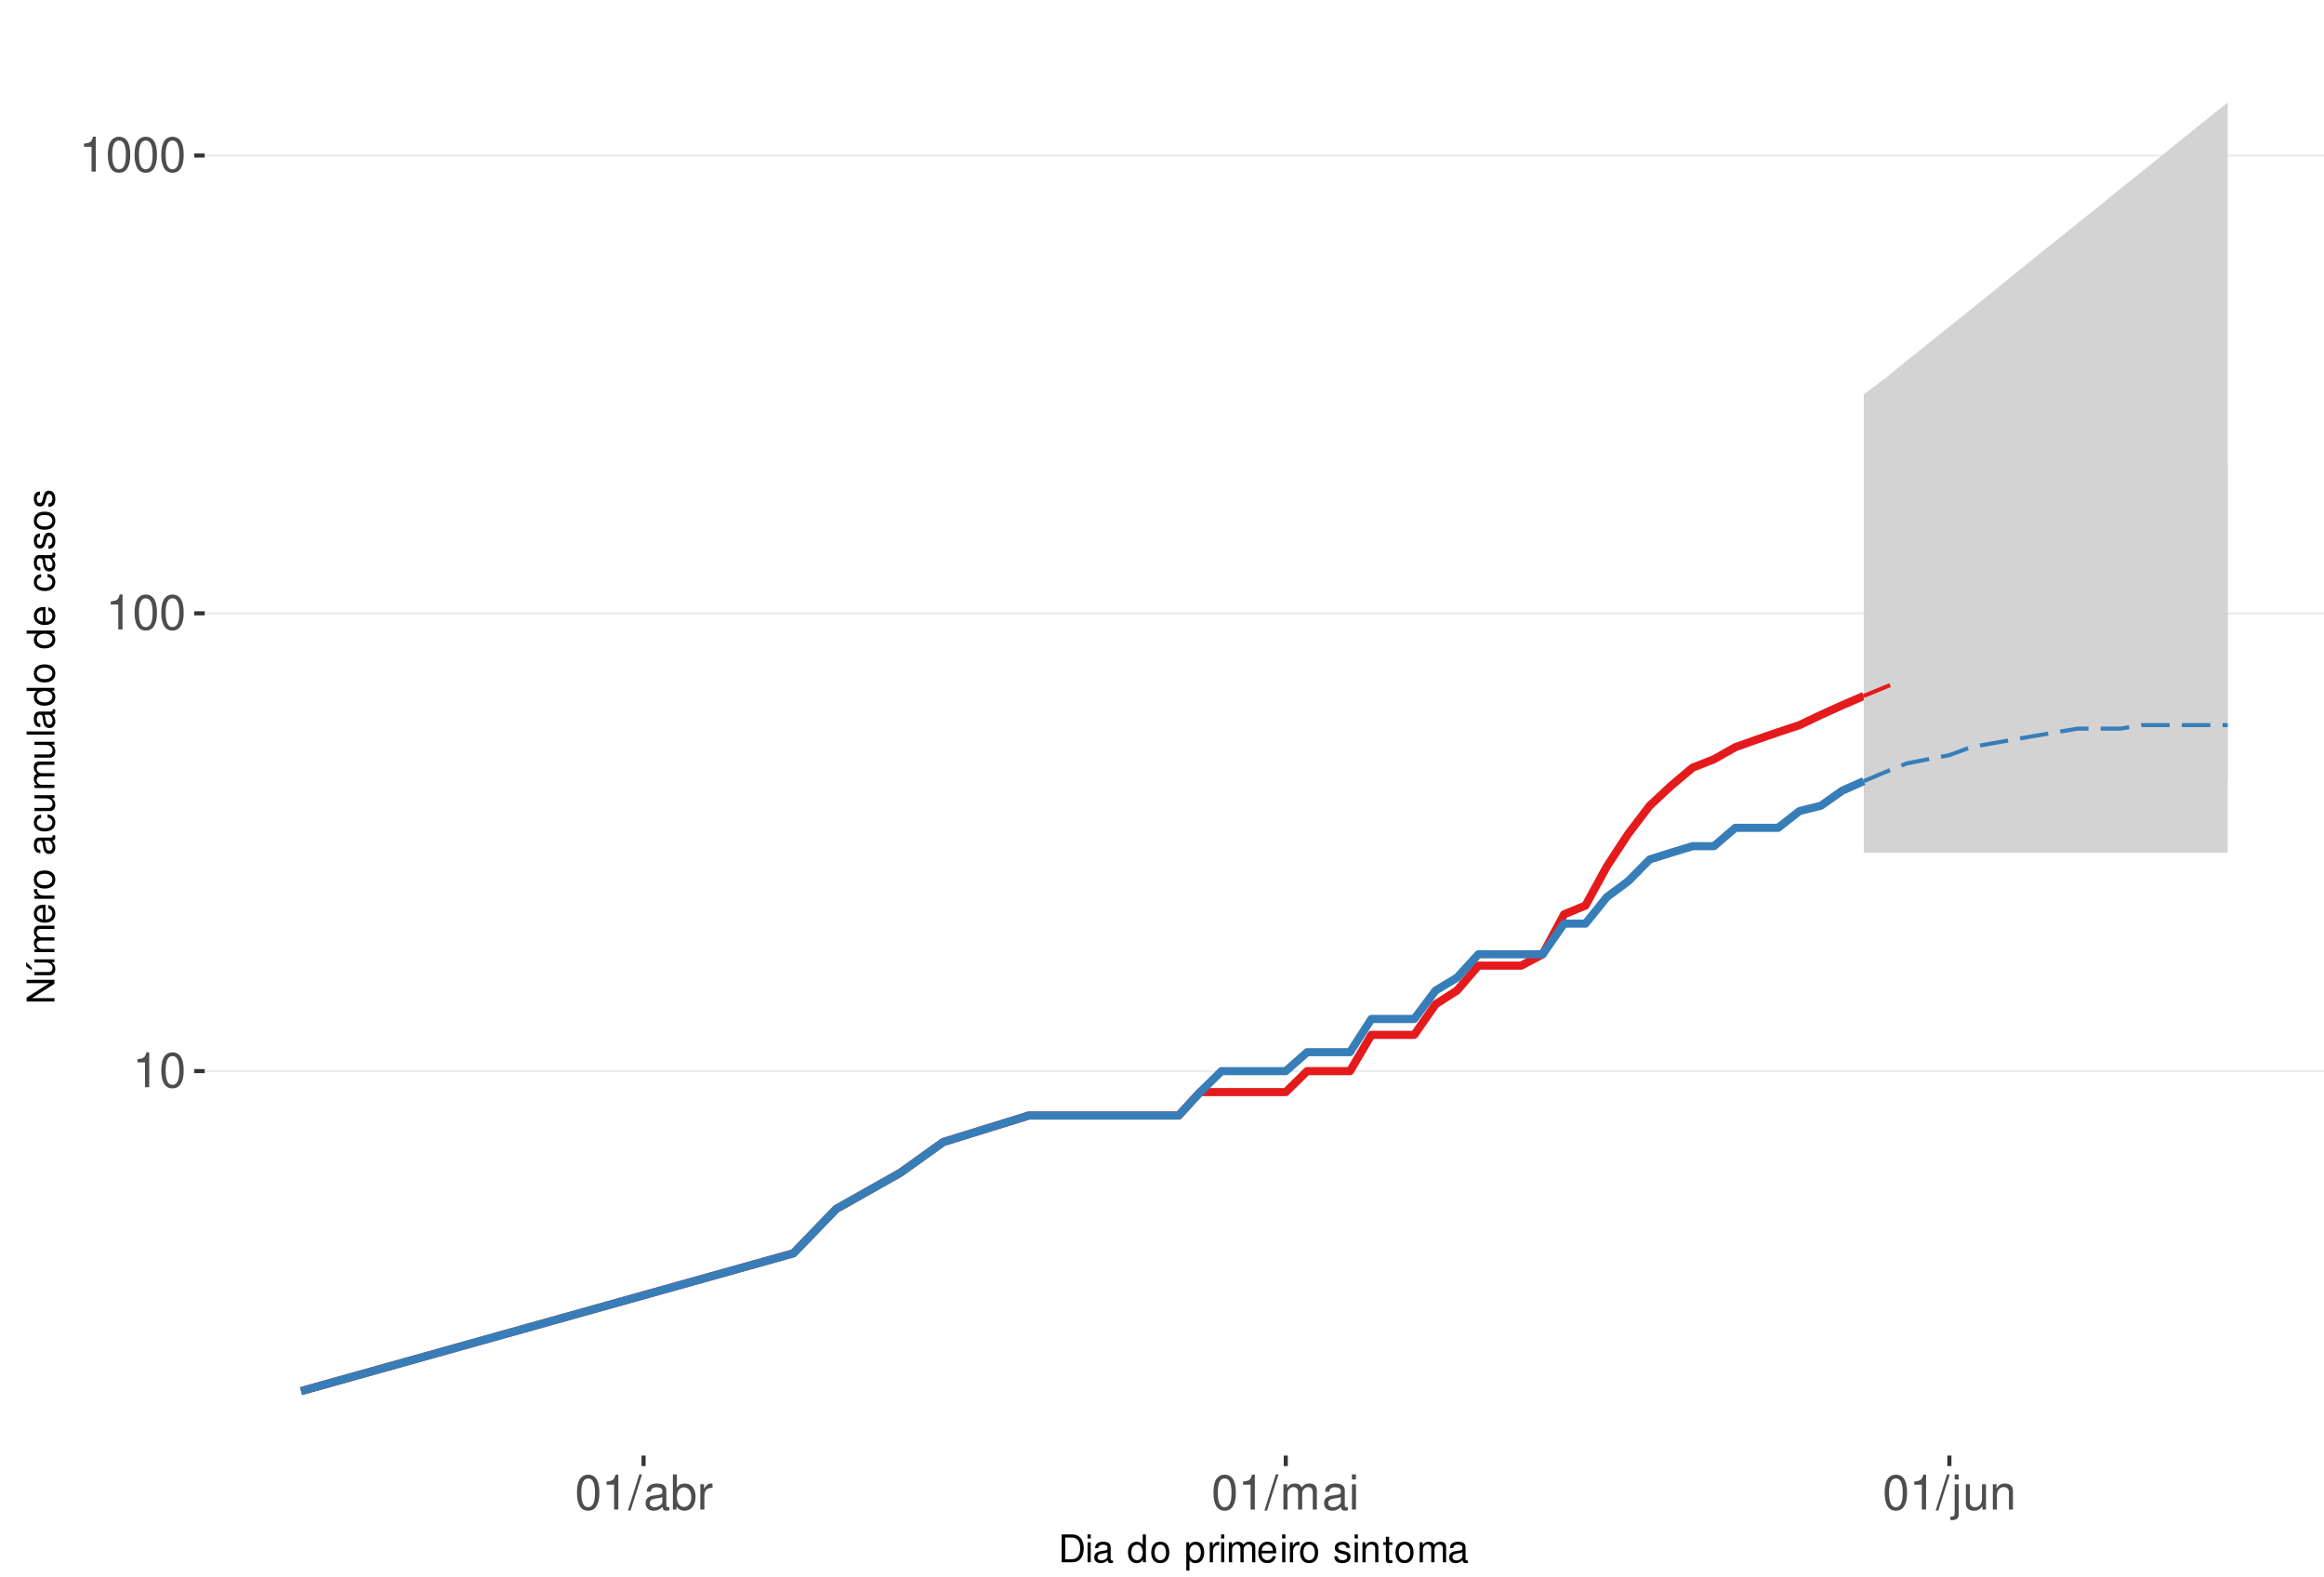
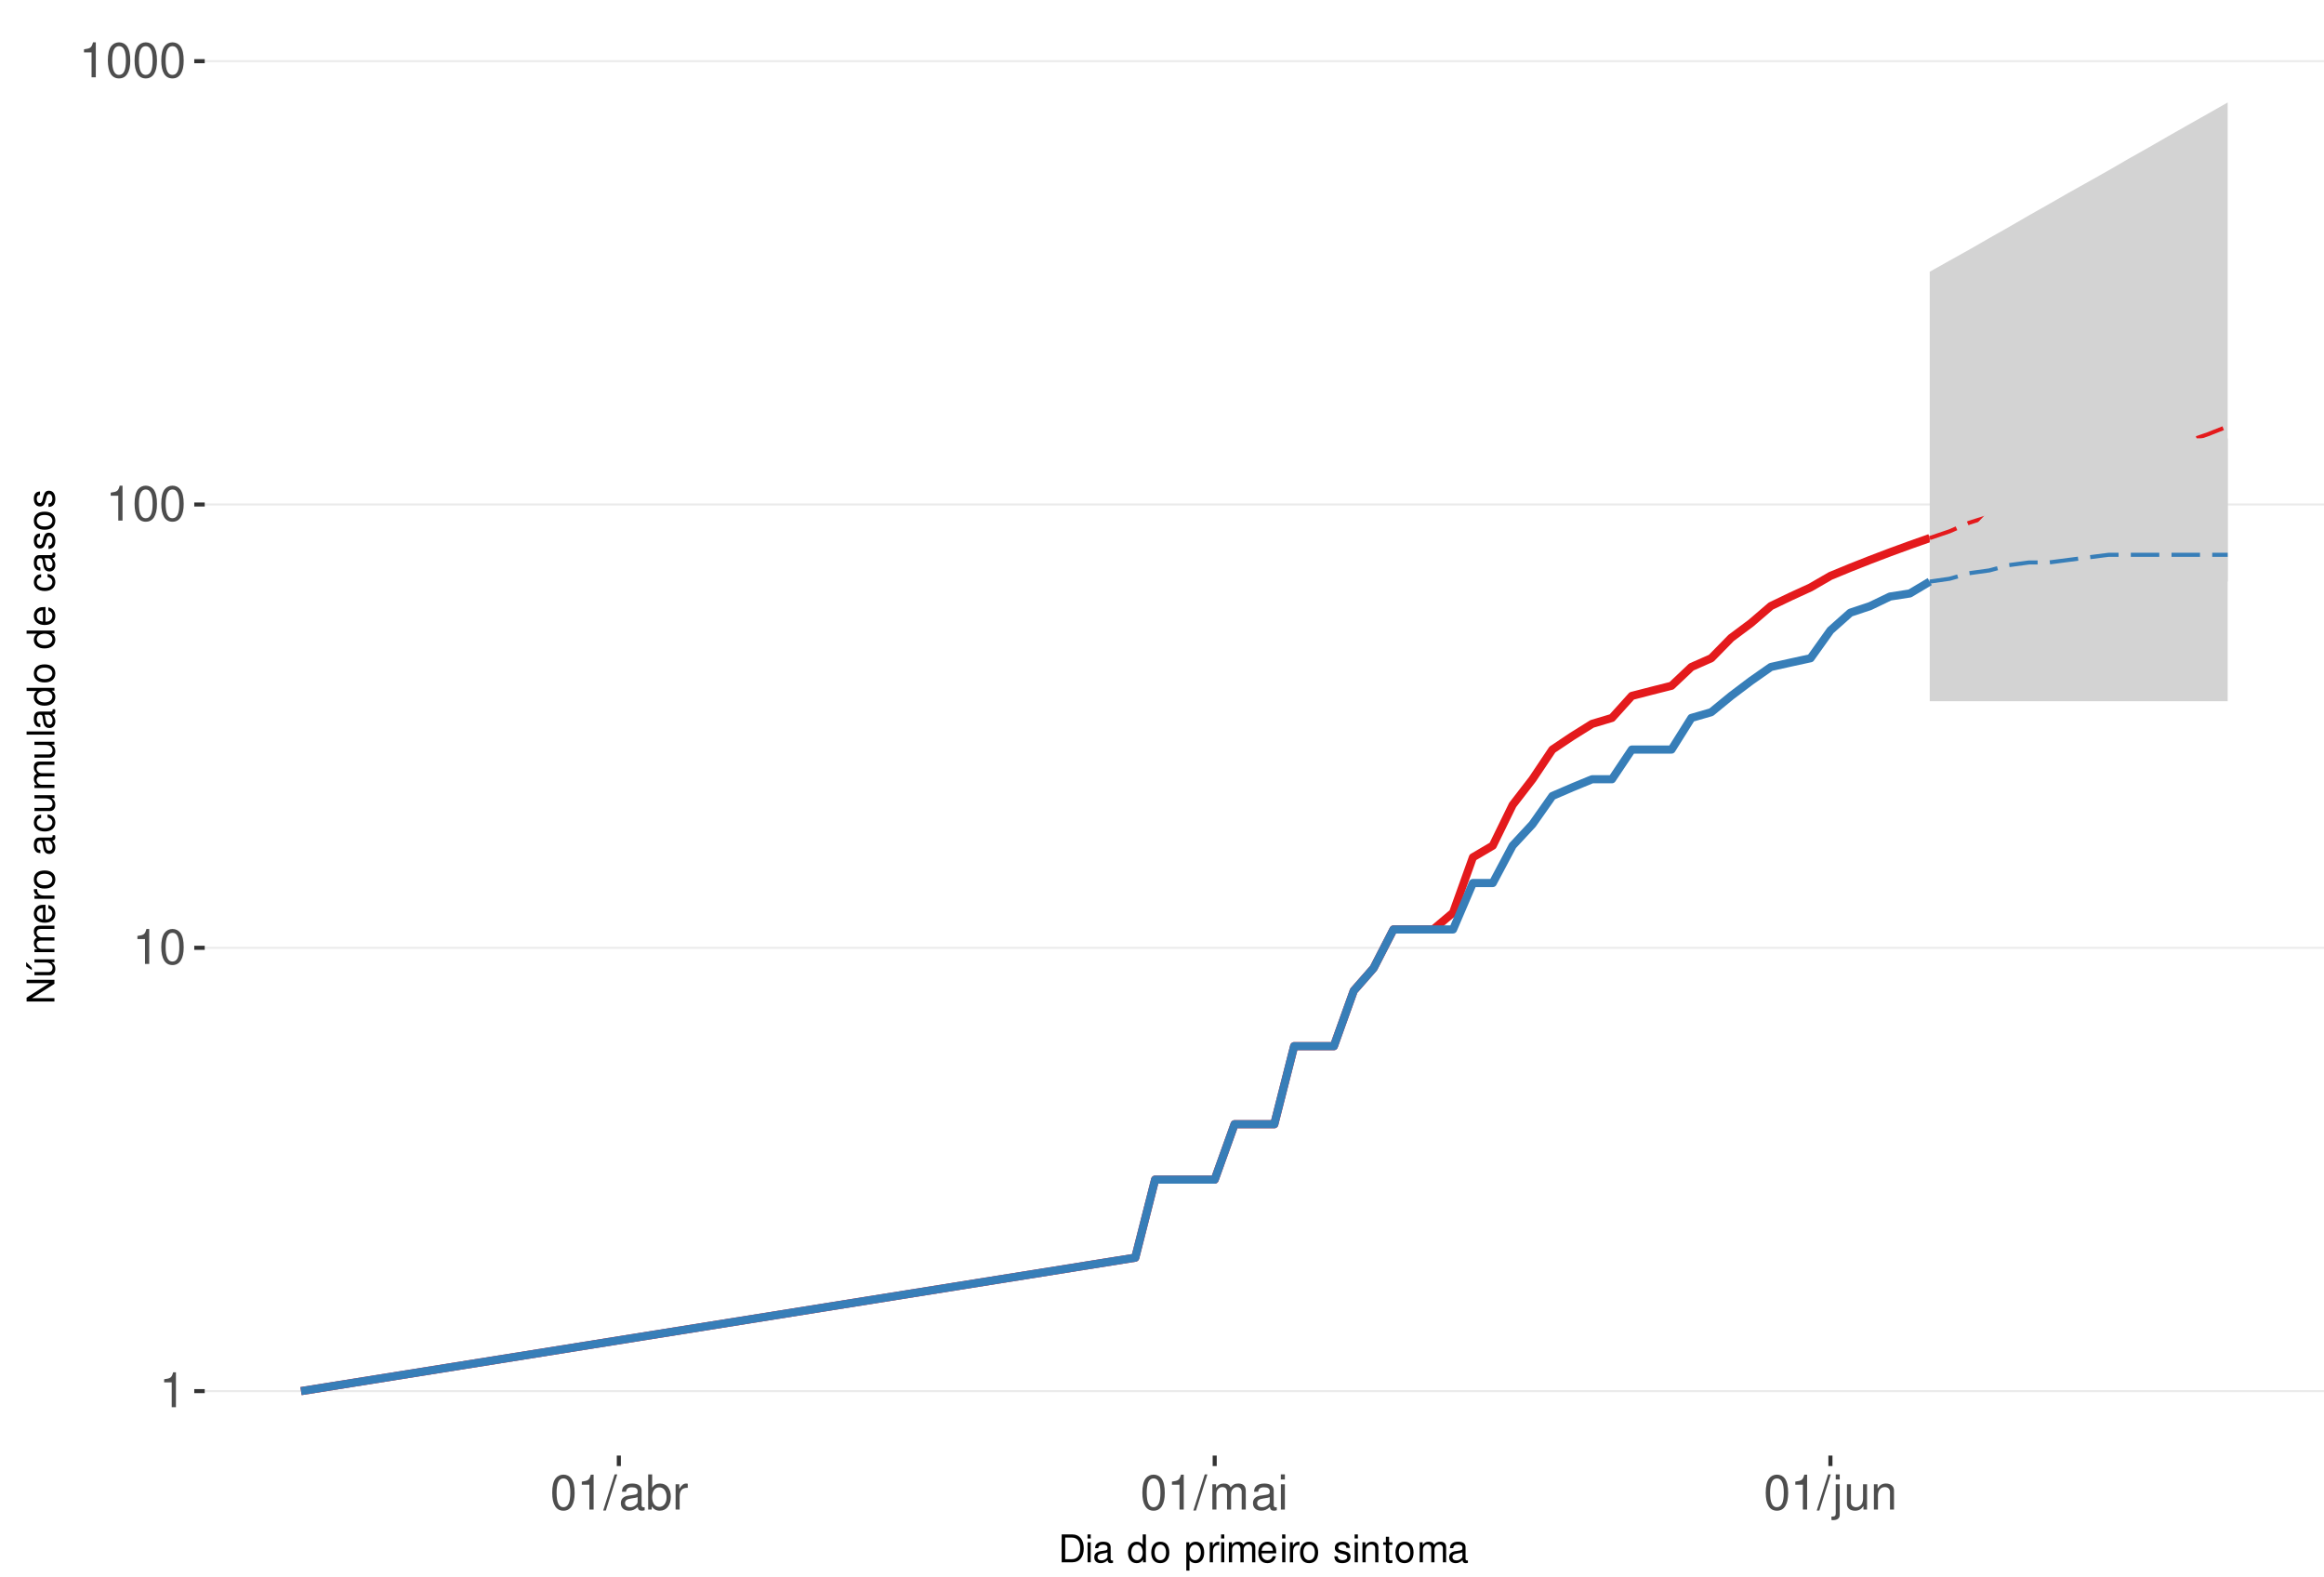
<svg xmlns="http://www.w3.org/2000/svg" xmlns:xlink="http://www.w3.org/1999/xlink" width="609pt" height="413pt" viewBox="0 0 609 413" version="1.1">
  <defs>
    <g>
      <symbol overflow="visible" id="glyph0-0">
        <path style="stroke:none;" d="" />
      </symbol>
      <symbol overflow="visible" id="glyph0-1">
        <path style="stroke:none;" d="M 3.281 -6.516 L 3.281 0 L 4.391 0 L 4.391 -9.156 L 3.656 -9.156 C 3.266 -7.75 3.016 -7.562 1.297 -7.328 L 1.297 -6.516 Z M 3.281 -6.516 " />
      </symbol>
      <symbol overflow="visible" id="glyph0-2">
        <path style="stroke:none;" d="M 3.484 -9.156 C 2.641 -9.156 1.891 -8.766 1.422 -8.156 C 0.828 -7.344 0.547 -6.125 0.547 -4.422 C 0.547 -1.344 1.562 0.297 3.484 0.297 C 5.375 0.297 6.422 -1.344 6.422 -4.359 C 6.422 -6.125 6.141 -7.312 5.547 -8.156 C 5.078 -8.781 4.328 -9.156 3.484 -9.156 Z M 3.484 -8.156 C 4.688 -8.156 5.281 -6.938 5.281 -4.453 C 5.281 -1.844 4.703 -0.625 3.453 -0.625 C 2.281 -0.625 1.688 -1.891 1.688 -4.422 C 1.688 -6.938 2.281 -8.156 3.484 -8.156 Z M 3.484 -8.156 " />
      </symbol>
      <symbol overflow="visible" id="glyph0-3">
        <path style="stroke:none;" d="M 2.891 -9.219 L -0.094 0.25 L 0.594 0.25 L 3.594 -9.219 Z M 2.891 -9.219 " />
      </symbol>
      <symbol overflow="visible" id="glyph0-4">
        <path style="stroke:none;" d="M 6.766 -0.625 C 6.656 -0.594 6.609 -0.594 6.547 -0.594 C 6.172 -0.594 5.969 -0.781 5.969 -1.109 L 5.969 -5.016 C 5.969 -6.188 5.109 -6.828 3.484 -6.828 C 2.5 -6.828 1.734 -6.547 1.281 -6.047 C 0.969 -5.703 0.844 -5.328 0.828 -4.672 L 1.891 -4.672 C 1.969 -5.484 2.453 -5.844 3.438 -5.844 C 4.406 -5.844 4.922 -5.5 4.922 -4.859 L 4.922 -4.578 C 4.906 -4.125 4.688 -3.969 3.828 -3.844 C 2.328 -3.656 2.094 -3.609 1.703 -3.438 C 0.922 -3.109 0.531 -2.531 0.531 -1.672 C 0.531 -0.469 1.359 0.297 2.703 0.297 C 3.547 0.297 4.219 0 4.969 -0.688 C 5.031 0 5.359 0.297 6.047 0.297 C 6.281 0.297 6.422 0.266 6.766 0.172 Z M 4.922 -2.094 C 4.922 -1.734 4.828 -1.516 4.5 -1.234 C 4.078 -0.828 3.562 -0.625 2.938 -0.625 C 2.109 -0.625 1.625 -1.031 1.625 -1.703 C 1.625 -2.391 2.094 -2.75 3.234 -2.906 C 4.359 -3.062 4.562 -3.109 4.922 -3.281 Z M 4.922 -2.094 " />
      </symbol>
      <symbol overflow="visible" id="glyph0-5">
        <path style="stroke:none;" d="M 0.688 -9.219 L 0.688 0 L 1.625 0 L 1.625 -0.844 C 2.141 -0.078 2.812 0.297 3.734 0.297 C 5.484 0.297 6.625 -1.141 6.625 -3.344 C 6.625 -5.5 5.547 -6.828 3.781 -6.828 C 2.875 -6.828 2.234 -6.484 1.734 -5.734 L 1.734 -9.219 Z M 3.578 -5.828 C 4.766 -5.828 5.516 -4.812 5.516 -3.234 C 5.516 -1.719 4.734 -0.703 3.578 -0.703 C 2.453 -0.703 1.734 -1.703 1.734 -3.266 C 1.734 -4.828 2.453 -5.828 3.578 -5.828 Z M 3.578 -5.828 " />
      </symbol>
      <symbol overflow="visible" id="glyph0-6">
        <path style="stroke:none;" d="M 0.875 -6.625 L 0.875 0 L 1.938 0 L 1.938 -3.438 C 1.953 -5.031 2.609 -5.75 4.062 -5.703 L 4.062 -6.781 C 3.891 -6.812 3.781 -6.828 3.656 -6.828 C 2.969 -6.828 2.453 -6.422 1.844 -5.422 L 1.844 -6.625 Z M 0.875 -6.625 " />
      </symbol>
      <symbol overflow="visible" id="glyph0-7">
        <path style="stroke:none;" d="M 0.891 -6.625 L 0.891 0 L 1.953 0 L 1.953 -4.156 C 1.953 -5.125 2.641 -5.891 3.5 -5.891 C 4.297 -5.891 4.734 -5.422 4.734 -4.562 L 4.734 0 L 5.797 0 L 5.797 -4.156 C 5.797 -5.125 6.5 -5.891 7.359 -5.891 C 8.125 -5.891 8.578 -5.406 8.578 -4.562 L 8.578 0 L 9.641 0 L 9.641 -4.969 C 9.641 -6.156 8.953 -6.828 7.719 -6.828 C 6.828 -6.828 6.297 -6.562 5.688 -5.812 C 5.297 -6.516 4.766 -6.828 3.891 -6.828 C 3.016 -6.828 2.422 -6.5 1.859 -5.688 L 1.859 -6.625 Z M 0.891 -6.625 " />
      </symbol>
      <symbol overflow="visible" id="glyph0-8">
        <path style="stroke:none;" d="M 1.891 -6.625 L 0.844 -6.625 L 0.844 0 L 1.891 0 Z M 1.891 -9.219 L 0.828 -9.219 L 0.828 -7.891 L 1.891 -7.891 Z M 1.891 -9.219 " />
      </symbol>
      <symbol overflow="visible" id="glyph0-9">
        <path style="stroke:none;" d="M 0.891 -6.625 L 0.891 0.969 C 0.891 1.625 0.688 1.828 0.031 1.828 C -0.047 1.828 -0.094 1.828 -0.234 1.828 L -0.234 2.719 C -0.094 2.75 -0.031 2.766 0.125 2.766 C 1.312 2.766 1.938 2.297 1.938 1.375 L 1.938 -6.625 Z M 1.938 -9.219 L 0.891 -9.219 L 0.891 -7.891 L 1.938 -7.891 Z M 1.938 -9.219 " />
      </symbol>
      <symbol overflow="visible" id="glyph0-10">
        <path style="stroke:none;" d="M 6.094 0 L 6.094 -6.625 L 5.047 -6.625 L 5.047 -2.875 C 5.047 -1.516 4.344 -0.625 3.234 -0.625 C 2.406 -0.625 1.875 -1.141 1.875 -1.938 L 1.875 -6.625 L 0.828 -6.625 L 0.828 -1.516 C 0.828 -0.422 1.641 0.297 2.938 0.297 C 3.906 0.297 4.531 -0.047 5.156 -0.922 L 5.156 0 Z M 6.094 0 " />
      </symbol>
      <symbol overflow="visible" id="glyph0-11">
        <path style="stroke:none;" d="M 0.891 -6.625 L 0.891 0 L 1.953 0 L 1.953 -3.656 C 1.953 -5.016 2.656 -5.891 3.75 -5.891 C 4.578 -5.891 5.109 -5.391 5.109 -4.594 L 5.109 0 L 6.156 0 L 6.156 -5.016 C 6.156 -6.109 5.344 -6.828 4.062 -6.828 C 3.078 -6.828 2.438 -6.438 1.859 -5.516 L 1.859 -6.625 Z M 0.891 -6.625 " />
      </symbol>
      <symbol overflow="visible" id="glyph1-0">
        <path style="stroke:none;" d="" />
      </symbol>
      <symbol overflow="visible" id="glyph1-1">
        <path style="stroke:none;" d="M 0.891 0 L 3.703 0 C 5.547 0 6.672 -1.375 6.672 -3.656 C 6.672 -5.906 5.547 -7.297 3.703 -7.297 L 0.891 -7.297 Z M 1.812 -0.812 L 1.812 -6.469 L 3.547 -6.469 C 4.984 -6.469 5.734 -5.5 5.734 -3.641 C 5.734 -1.797 4.984 -0.812 3.547 -0.812 Z M 1.812 -0.812 " />
      </symbol>
      <symbol overflow="visible" id="glyph1-2">
        <path style="stroke:none;" d="M 1.5 -5.234 L 0.672 -5.234 L 0.672 0 L 1.5 0 Z M 1.5 -7.297 L 0.656 -7.297 L 0.656 -6.234 L 1.5 -6.234 Z M 1.5 -7.297 " />
      </symbol>
      <symbol overflow="visible" id="glyph1-3">
        <path style="stroke:none;" d="M 5.344 -0.484 C 5.266 -0.469 5.219 -0.469 5.172 -0.469 C 4.875 -0.469 4.719 -0.625 4.719 -0.875 L 4.719 -3.953 C 4.719 -4.891 4.047 -5.391 2.75 -5.391 C 1.984 -5.391 1.375 -5.172 1.016 -4.781 C 0.766 -4.516 0.672 -4.203 0.656 -3.688 L 1.484 -3.688 C 1.562 -4.328 1.938 -4.625 2.719 -4.625 C 3.484 -4.625 3.891 -4.344 3.891 -3.844 L 3.891 -3.625 C 3.875 -3.266 3.703 -3.125 3.016 -3.047 C 1.844 -2.891 1.656 -2.844 1.344 -2.719 C 0.734 -2.453 0.422 -2 0.422 -1.312 C 0.422 -0.375 1.078 0.234 2.141 0.234 C 2.797 0.234 3.328 0 3.922 -0.547 C 3.984 0 4.234 0.234 4.781 0.234 C 4.953 0.234 5.062 0.203 5.344 0.141 Z M 3.891 -1.656 C 3.891 -1.375 3.812 -1.203 3.562 -0.969 C 3.219 -0.656 2.812 -0.5 2.312 -0.5 C 1.672 -0.5 1.297 -0.812 1.297 -1.344 C 1.297 -1.891 1.656 -2.172 2.547 -2.297 C 3.438 -2.422 3.609 -2.453 3.891 -2.594 Z M 3.891 -1.656 " />
      </symbol>
      <symbol overflow="visible" id="glyph1-4">
        <path style="stroke:none;" d="" />
      </symbol>
      <symbol overflow="visible" id="glyph1-5">
        <path style="stroke:none;" d="M 4.953 -7.297 L 4.125 -7.297 L 4.125 -4.578 C 3.766 -5.109 3.203 -5.391 2.516 -5.391 C 1.156 -5.391 0.266 -4.297 0.266 -2.625 C 0.266 -0.859 1.125 0.234 2.547 0.234 C 3.266 0.234 3.766 -0.047 4.203 -0.688 L 4.203 0 L 4.953 0 Z M 2.656 -4.609 C 3.547 -4.609 4.125 -3.812 4.125 -2.562 C 4.125 -1.344 3.547 -0.547 2.656 -0.547 C 1.734 -0.547 1.125 -1.359 1.125 -2.578 C 1.125 -3.797 1.734 -4.609 2.656 -4.609 Z M 2.656 -4.609 " />
      </symbol>
      <symbol overflow="visible" id="glyph1-6">
        <path style="stroke:none;" d="M 2.719 -5.391 C 1.234 -5.391 0.359 -4.344 0.359 -2.578 C 0.359 -0.812 1.234 0.234 2.734 0.234 C 4.203 0.234 5.094 -0.812 5.094 -2.547 C 5.094 -4.359 4.234 -5.391 2.719 -5.391 Z M 2.734 -4.625 C 3.672 -4.625 4.234 -3.844 4.234 -2.547 C 4.234 -1.312 3.656 -0.547 2.734 -0.547 C 1.797 -0.547 1.234 -1.312 1.234 -2.578 C 1.234 -3.844 1.797 -4.625 2.734 -4.625 Z M 2.734 -4.625 " />
      </symbol>
      <symbol overflow="visible" id="glyph1-7">
        <path style="stroke:none;" d="M 0.547 2.188 L 1.375 2.188 L 1.375 -0.547 C 1.812 -0.016 2.312 0.234 2.984 0.234 C 4.344 0.234 5.234 -0.859 5.234 -2.531 C 5.234 -4.297 4.375 -5.391 2.984 -5.391 C 2.266 -5.391 1.703 -5.062 1.312 -4.453 L 1.312 -5.234 L 0.547 -5.234 Z M 2.844 -4.609 C 3.766 -4.609 4.359 -3.797 4.359 -2.547 C 4.359 -1.359 3.75 -0.547 2.844 -0.547 C 1.953 -0.547 1.375 -1.344 1.375 -2.578 C 1.375 -3.812 1.953 -4.609 2.844 -4.609 Z M 2.844 -4.609 " />
      </symbol>
      <symbol overflow="visible" id="glyph1-8">
        <path style="stroke:none;" d="M 0.688 -5.234 L 0.688 0 L 1.531 0 L 1.531 -2.719 C 1.547 -3.984 2.062 -4.547 3.203 -4.516 L 3.203 -5.359 C 3.062 -5.375 2.984 -5.391 2.891 -5.391 C 2.344 -5.391 1.938 -5.062 1.453 -4.297 L 1.453 -5.234 Z M 0.688 -5.234 " />
      </symbol>
      <symbol overflow="visible" id="glyph1-9">
        <path style="stroke:none;" d="M 0.703 -5.234 L 0.703 0 L 1.547 0 L 1.547 -3.297 C 1.547 -4.047 2.094 -4.656 2.766 -4.656 C 3.391 -4.656 3.734 -4.281 3.734 -3.609 L 3.734 0 L 4.578 0 L 4.578 -3.297 C 4.578 -4.047 5.125 -4.656 5.812 -4.656 C 6.422 -4.656 6.781 -4.266 6.781 -3.609 L 6.781 0 L 7.625 0 L 7.625 -3.938 C 7.625 -4.875 7.078 -5.391 6.094 -5.391 C 5.406 -5.391 4.984 -5.188 4.484 -4.594 C 4.188 -5.156 3.766 -5.391 3.078 -5.391 C 2.375 -5.391 1.906 -5.125 1.469 -4.5 L 1.469 -5.234 Z M 0.703 -5.234 " />
      </symbol>
      <symbol overflow="visible" id="glyph1-10">
        <path style="stroke:none;" d="M 5.125 -2.344 C 5.125 -3.141 5.062 -3.625 4.922 -4.016 C 4.578 -4.875 3.781 -5.391 2.797 -5.391 C 1.344 -5.391 0.406 -4.281 0.406 -2.547 C 0.406 -0.812 1.297 0.234 2.781 0.234 C 3.984 0.234 4.812 -0.453 5.016 -1.594 L 4.188 -1.594 C 3.953 -0.906 3.484 -0.547 2.812 -0.547 C 2.281 -0.547 1.828 -0.781 1.547 -1.219 C 1.344 -1.516 1.281 -1.812 1.266 -2.344 Z M 1.297 -3.016 C 1.359 -3.984 1.953 -4.625 2.797 -4.625 C 3.641 -4.625 4.234 -3.953 4.234 -3.016 Z M 1.297 -3.016 " />
      </symbol>
      <symbol overflow="visible" id="glyph1-11">
        <path style="stroke:none;" d="M 4.375 -3.781 C 4.375 -4.812 3.688 -5.391 2.484 -5.391 C 1.266 -5.391 0.469 -4.766 0.469 -3.797 C 0.469 -2.969 0.891 -2.578 2.125 -2.281 L 2.906 -2.094 C 3.484 -1.953 3.719 -1.734 3.719 -1.375 C 3.719 -0.875 3.234 -0.547 2.5 -0.547 C 2.047 -0.547 1.672 -0.672 1.453 -0.891 C 1.328 -1.047 1.266 -1.188 1.219 -1.562 L 0.344 -1.562 C 0.375 -0.344 1.062 0.234 2.438 0.234 C 3.75 0.234 4.594 -0.422 4.594 -1.438 C 4.594 -2.203 4.156 -2.641 3.109 -2.891 L 2.312 -3.078 C 1.625 -3.234 1.344 -3.453 1.344 -3.828 C 1.344 -4.312 1.766 -4.625 2.453 -4.625 C 3.125 -4.625 3.484 -4.328 3.5 -3.781 Z M 4.375 -3.781 " />
      </symbol>
      <symbol overflow="visible" id="glyph1-12">
        <path style="stroke:none;" d="M 0.703 -5.234 L 0.703 0 L 1.547 0 L 1.547 -2.891 C 1.547 -3.953 2.094 -4.656 2.953 -4.656 C 3.625 -4.656 4.047 -4.266 4.047 -3.625 L 4.047 0 L 4.875 0 L 4.875 -3.953 C 4.875 -4.828 4.219 -5.391 3.203 -5.391 C 2.438 -5.391 1.938 -5.094 1.469 -4.359 L 1.469 -5.234 Z M 0.703 -5.234 " />
      </symbol>
      <symbol overflow="visible" id="glyph1-13">
        <path style="stroke:none;" d="M 2.547 -5.234 L 1.688 -5.234 L 1.688 -6.688 L 0.844 -6.688 L 0.844 -5.234 L 0.141 -5.234 L 0.141 -4.562 L 0.844 -4.562 L 0.844 -0.594 C 0.844 -0.062 1.203 0.234 1.859 0.234 C 2.078 0.234 2.266 0.203 2.547 0.156 L 2.547 -0.547 C 2.422 -0.516 2.312 -0.5 2.141 -0.5 C 1.781 -0.5 1.688 -0.594 1.688 -0.969 L 1.688 -4.562 L 2.547 -4.562 Z M 2.547 -5.234 " />
      </symbol>
      <symbol overflow="visible" id="glyph2-0">
        <path style="stroke:none;" d="" />
      </symbol>
      <symbol overflow="visible" id="glyph2-1">
        <path style="stroke:none;" d="M -7.297 -6.453 L -7.297 -5.578 L -1.328 -5.578 L -7.297 -1.766 L -7.297 -0.766 L 0 -0.766 L 0 -1.641 L -5.906 -1.641 L 0 -5.406 L 0 -6.453 Z M -7.297 -6.453 " />
      </symbol>
      <symbol overflow="visible" id="glyph2-2">
        <path style="stroke:none;" d="M 0 -4.812 L -5.234 -4.812 L -5.234 -3.984 L -2.266 -3.984 C -1.203 -3.984 -0.5 -3.438 -0.5 -2.562 C -0.5 -1.906 -0.906 -1.484 -1.531 -1.484 L -5.234 -1.484 L -5.234 -0.656 L -1.203 -0.656 C -0.328 -0.656 0.234 -1.297 0.234 -2.312 C 0.234 -3.094 -0.047 -3.578 -0.734 -4.062 L 0 -4.062 Z M -7.406 -2.953 L -5.922 -2 L -5.922 -2.594 L -7.406 -4.094 Z M -7.406 -2.953 " />
      </symbol>
      <symbol overflow="visible" id="glyph2-3">
        <path style="stroke:none;" d="M -5.234 -0.703 L 0 -0.703 L 0 -1.547 L -3.297 -1.547 C -4.047 -1.547 -4.656 -2.094 -4.656 -2.766 C -4.656 -3.391 -4.281 -3.734 -3.609 -3.734 L 0 -3.734 L 0 -4.578 L -3.297 -4.578 C -4.047 -4.578 -4.656 -5.125 -4.656 -5.812 C -4.656 -6.422 -4.266 -6.781 -3.609 -6.781 L 0 -6.781 L 0 -7.625 L -3.938 -7.625 C -4.875 -7.625 -5.391 -7.078 -5.391 -6.094 C -5.391 -5.406 -5.188 -4.984 -4.594 -4.484 C -5.156 -4.188 -5.391 -3.766 -5.391 -3.078 C -5.391 -2.375 -5.125 -1.906 -4.5 -1.469 L -5.234 -1.469 Z M -5.234 -0.703 " />
      </symbol>
      <symbol overflow="visible" id="glyph2-4">
        <path style="stroke:none;" d="M -2.344 -5.125 C -3.141 -5.125 -3.625 -5.062 -4.016 -4.922 C -4.875 -4.578 -5.391 -3.781 -5.391 -2.797 C -5.391 -1.344 -4.281 -0.406 -2.547 -0.406 C -0.812 -0.406 0.234 -1.297 0.234 -2.781 C 0.234 -3.984 -0.453 -4.812 -1.594 -5.016 L -1.594 -4.188 C -0.906 -3.953 -0.547 -3.484 -0.547 -2.812 C -0.547 -2.281 -0.781 -1.828 -1.219 -1.547 C -1.516 -1.344 -1.812 -1.281 -2.344 -1.266 Z M -3.016 -1.297 C -3.984 -1.359 -4.625 -1.953 -4.625 -2.797 C -4.625 -3.641 -3.953 -4.234 -3.016 -4.234 Z M -3.016 -1.297 " />
      </symbol>
      <symbol overflow="visible" id="glyph2-5">
        <path style="stroke:none;" d="M -5.234 -0.688 L 0 -0.688 L 0 -1.531 L -2.719 -1.531 C -3.984 -1.547 -4.547 -2.062 -4.516 -3.203 L -5.359 -3.203 C -5.375 -3.062 -5.391 -2.984 -5.391 -2.891 C -5.391 -2.344 -5.062 -1.938 -4.297 -1.453 L -5.234 -1.453 Z M -5.234 -0.688 " />
      </symbol>
      <symbol overflow="visible" id="glyph2-6">
        <path style="stroke:none;" d="M -5.391 -2.719 C -5.391 -1.234 -4.344 -0.359 -2.578 -0.359 C -0.812 -0.359 0.234 -1.234 0.234 -2.734 C 0.234 -4.203 -0.812 -5.094 -2.547 -5.094 C -4.359 -5.094 -5.391 -4.234 -5.391 -2.719 Z M -4.625 -2.734 C -4.625 -3.672 -3.844 -4.234 -2.547 -4.234 C -1.312 -4.234 -0.547 -3.656 -0.547 -2.734 C -0.547 -1.797 -1.312 -1.234 -2.578 -1.234 C -3.844 -1.234 -4.625 -1.797 -4.625 -2.734 Z M -4.625 -2.734 " />
      </symbol>
      <symbol overflow="visible" id="glyph2-7">
        <path style="stroke:none;" d="" />
      </symbol>
      <symbol overflow="visible" id="glyph2-8">
        <path style="stroke:none;" d="M -0.484 -5.344 C -0.469 -5.266 -0.469 -5.219 -0.469 -5.172 C -0.469 -4.875 -0.625 -4.719 -0.875 -4.719 L -3.953 -4.719 C -4.891 -4.719 -5.391 -4.047 -5.391 -2.75 C -5.391 -1.984 -5.172 -1.375 -4.781 -1.016 C -4.516 -0.766 -4.203 -0.672 -3.688 -0.656 L -3.688 -1.484 C -4.328 -1.562 -4.625 -1.938 -4.625 -2.719 C -4.625 -3.484 -4.344 -3.891 -3.844 -3.891 L -3.625 -3.891 C -3.266 -3.875 -3.125 -3.703 -3.047 -3.016 C -2.891 -1.844 -2.844 -1.656 -2.719 -1.344 C -2.453 -0.734 -2 -0.422 -1.312 -0.422 C -0.375 -0.422 0.234 -1.078 0.234 -2.141 C 0.234 -2.797 0 -3.328 -0.547 -3.922 C 0 -3.984 0.234 -4.234 0.234 -4.781 C 0.234 -4.953 0.203 -5.062 0.141 -5.344 Z M -1.656 -3.891 C -1.375 -3.891 -1.203 -3.812 -0.969 -3.562 C -0.656 -3.219 -0.5 -2.812 -0.5 -2.312 C -0.5 -1.672 -0.812 -1.297 -1.344 -1.297 C -1.891 -1.297 -2.172 -1.656 -2.297 -2.547 C -2.422 -3.438 -2.453 -3.609 -2.594 -3.891 Z M -1.656 -3.891 " />
      </symbol>
      <symbol overflow="visible" id="glyph2-9">
        <path style="stroke:none;" d="M -3.484 -4.703 C -3.984 -4.672 -4.312 -4.562 -4.609 -4.359 C -5.094 -4 -5.391 -3.375 -5.391 -2.641 C -5.391 -1.219 -4.266 -0.312 -2.531 -0.312 C -0.844 -0.312 0.234 -1.203 0.234 -2.625 C 0.234 -3.875 -0.516 -4.672 -1.797 -4.766 L -1.797 -3.938 C -0.953 -3.797 -0.547 -3.359 -0.547 -2.656 C -0.547 -1.734 -1.297 -1.188 -2.531 -1.188 C -3.844 -1.188 -4.625 -1.719 -4.625 -2.625 C -4.625 -3.328 -4.203 -3.766 -3.484 -3.875 Z M -3.484 -4.703 " />
      </symbol>
      <symbol overflow="visible" id="glyph2-10">
        <path style="stroke:none;" d="M 0 -4.812 L -5.234 -4.812 L -5.234 -3.984 L -2.266 -3.984 C -1.203 -3.984 -0.5 -3.438 -0.5 -2.562 C -0.5 -1.906 -0.906 -1.484 -1.531 -1.484 L -5.234 -1.484 L -5.234 -0.656 L -1.203 -0.656 C -0.328 -0.656 0.234 -1.297 0.234 -2.312 C 0.234 -3.094 -0.047 -3.578 -0.734 -4.062 L 0 -4.062 Z M 0 -4.812 " />
      </symbol>
      <symbol overflow="visible" id="glyph2-11">
        <path style="stroke:none;" d="M -7.297 -1.516 L -7.297 -0.688 L 0 -0.688 L 0 -1.516 Z M -7.297 -1.516 " />
      </symbol>
      <symbol overflow="visible" id="glyph2-12">
        <path style="stroke:none;" d="M -7.297 -4.953 L -7.297 -4.125 L -4.578 -4.125 C -5.109 -3.766 -5.391 -3.203 -5.391 -2.516 C -5.391 -1.156 -4.297 -0.266 -2.625 -0.266 C -0.859 -0.266 0.234 -1.125 0.234 -2.547 C 0.234 -3.266 -0.047 -3.766 -0.688 -4.203 L 0 -4.203 L 0 -4.953 Z M -4.609 -2.656 C -4.609 -3.547 -3.812 -4.125 -2.562 -4.125 C -1.344 -4.125 -0.547 -3.547 -0.547 -2.656 C -0.547 -1.734 -1.359 -1.125 -2.578 -1.125 C -3.797 -1.125 -4.609 -1.734 -4.609 -2.656 Z M -4.609 -2.656 " />
      </symbol>
      <symbol overflow="visible" id="glyph2-13">
        <path style="stroke:none;" d="M -3.781 -4.375 C -4.812 -4.375 -5.391 -3.688 -5.391 -2.484 C -5.391 -1.266 -4.766 -0.469 -3.797 -0.469 C -2.969 -0.469 -2.578 -0.891 -2.281 -2.125 L -2.094 -2.906 C -1.953 -3.484 -1.734 -3.719 -1.375 -3.719 C -0.875 -3.719 -0.547 -3.234 -0.547 -2.5 C -0.547 -2.047 -0.672 -1.672 -0.891 -1.453 C -1.047 -1.328 -1.188 -1.266 -1.562 -1.219 L -1.562 -0.344 C -0.344 -0.375 0.234 -1.062 0.234 -2.438 C 0.234 -3.75 -0.422 -4.594 -1.438 -4.594 C -2.203 -4.594 -2.641 -4.156 -2.891 -3.109 L -3.078 -2.312 C -3.234 -1.625 -3.453 -1.344 -3.828 -1.344 C -4.312 -1.344 -4.625 -1.766 -4.625 -2.453 C -4.625 -3.125 -4.328 -3.484 -3.781 -3.5 Z M -3.781 -4.375 " />
      </symbol>
    </g>
    <clipPath id="clip1">
      <path d="M 53.645 9.961 L 609 9.961 L 609 381.328 L 53.645 381.328 Z M 53.645 9.961 " />
    </clipPath>
    <clipPath id="clip2">
-       <path d="M 53.645 280 L 609 280 L 609 281 L 53.645 281 Z M 53.645 280 " />
+       <path d="M 53.645 364 L 609 364 L 609 365 L 53.645 365 Z M 53.645 364 " />
    </clipPath>
    <clipPath id="clip3">
-       <path d="M 53.645 160 L 609 160 L 609 161 L 53.645 161 Z M 53.645 160 " />
+       <path d="M 53.645 248 L 609 248 L 609 249 L 53.645 249 Z M 53.645 248 " />
    </clipPath>
    <clipPath id="clip4">
-       <path d="M 53.645 40 L 609 40 L 609 42 L 53.645 42 Z M 53.645 40 " />
+       <path d="M 53.645 131 L 609 131 L 609 133 L 53.645 133 Z M 53.645 131 " />
+     </clipPath>
+     <clipPath id="clip5">
+       <path d="M 53.645 15 L 609 15 L 609 17 L 53.645 17 Z M 53.645 15 " />
    </clipPath>
  </defs>
  <g id="surface37">
    <rect x="0" y="0" width="609" height="413" style="fill:rgb(100%,100%,100%);fill-opacity:1;stroke:none;" />
    <rect x="0" y="0" width="609" height="413" style="fill:rgb(100%,100%,100%);fill-opacity:1;stroke:none;" />
    <path style="fill:none;stroke-width:1.067;stroke-linecap:round;stroke-linejoin:round;stroke:rgb(100%,100%,100%);stroke-opacity:1;stroke-miterlimit:10;" d="M 0 413 L 609 413 L 609 0 L 0 0 Z M 0 413 " />
    <g clip-path="url(#clip1)" clip-rule="nonzero">
      <path style=" stroke:none;fill-rule:nonzero;fill:rgb(100%,100%,100%);fill-opacity:1;" d="M 53.645 381.328 L 609 381.328 L 609 9.961 L 53.645 9.961 Z M 53.645 381.328 " />
    </g>
    <g clip-path="url(#clip2)" clip-rule="nonzero">
-       <path style="fill:none;stroke-width:0.533;stroke-linecap:butt;stroke-linejoin:round;stroke:rgb(92.157%,92.157%,92.157%);stroke-opacity:1;stroke-miterlimit:10;" d="M 53.645 280.617 L 609 280.617 " />
+       <path style="fill:none;stroke-width:0.533;stroke-linecap:butt;stroke-linejoin:round;stroke:rgb(92.157%,92.157%,92.157%);stroke-opacity:1;stroke-miterlimit:10;" d="M 53.645 364.449 L 609 364.449 " />
    </g>
    <g clip-path="url(#clip3)" clip-rule="nonzero">
-       <path style="fill:none;stroke-width:0.533;stroke-linecap:butt;stroke-linejoin:round;stroke:rgb(92.157%,92.157%,92.157%);stroke-opacity:1;stroke-miterlimit:10;" d="M 53.645 160.684 L 609 160.684 " />
+       <path style="fill:none;stroke-width:0.533;stroke-linecap:butt;stroke-linejoin:round;stroke:rgb(92.157%,92.157%,92.157%);stroke-opacity:1;stroke-miterlimit:10;" d="M 53.645 248.309 L 609 248.309 " />
    </g>
    <g clip-path="url(#clip4)" clip-rule="nonzero">
-       <path style="fill:none;stroke-width:0.533;stroke-linecap:butt;stroke-linejoin:round;stroke:rgb(92.157%,92.157%,92.157%);stroke-opacity:1;stroke-miterlimit:10;" d="M 53.645 40.75 L 609 40.75 " />
-     </g>
-     <path style="fill:none;stroke-width:2.134;stroke-linecap:butt;stroke-linejoin:round;stroke:rgb(89.412%,10.196%,10.98%);stroke-opacity:1;stroke-miterlimit:10;" d="M 78.887 364.449 L 207.91 328.344 L 219.129 316.723 L 235.957 307.227 L 247.18 299.195 L 269.617 292.242 L 308.883 292.242 L 314.492 286.105 L 336.934 286.105 L 342.543 280.617 L 353.762 280.617 L 359.371 271.121 L 370.59 271.121 L 376.199 263.094 L 381.809 259.5 L 387.418 252.98 L 398.637 252.98 L 404.246 250 L 409.859 239.551 L 415.469 237.234 L 421.078 226.988 L 426.688 218.43 L 432.297 211.082 L 437.906 205.867 L 443.516 201.129 L 449.125 198.914 L 454.734 195.754 L 460.344 193.754 L 465.953 191.824 L 471.562 189.961 L 477.172 187.289 L 482.781 184.75 L 488.395 182.324 " />
-     <path style=" stroke:none;fill-rule:nonzero;fill:rgb(82.745%,82.745%,82.745%);fill-opacity:1;" d="M 488.395 103.285 L 494.004 99.129 L 499.613 94.547 L 505.223 90.062 L 510.832 85.562 L 516.441 81.082 L 522.051 76.539 L 527.66 71.984 L 533.27 67.441 L 538.879 62.945 L 544.488 58.441 L 550.098 53.957 L 555.707 49.398 L 561.316 44.922 L 566.926 40.387 L 572.539 35.879 L 578.148 31.34 L 583.758 26.844 L 583.758 223.395 L 488.395 223.395 Z M 488.395 103.285 " />
-     <path style="fill:none;stroke-width:1.067;stroke-linecap:butt;stroke-linejoin:round;stroke:rgb(89.412%,10.196%,10.98%);stroke-opacity:1;stroke-dasharray:7.469,3.201;stroke-miterlimit:10;" d="M 488.395 182.324 L 494.004 180.012 L 499.613 177.793 L 505.223 174.977 L 510.832 172.961 L 516.441 170.387 L 522.051 167.938 L 527.66 165.594 L 533.27 162.809 L 538.879 160.684 L 544.488 158.141 L 550.098 155.719 L 555.707 153.402 L 561.316 150.754 L 566.926 148.234 L 572.539 145.828 L 578.148 143.531 L 583.758 141.328 " />
-     <path style="fill:none;stroke-width:2.134;stroke-linecap:butt;stroke-linejoin:round;stroke:rgb(21.569%,49.412%,72.157%);stroke-opacity:1;stroke-miterlimit:10;" d="M 78.887 364.449 L 207.91 328.344 L 219.129 316.723 L 235.957 307.227 L 247.18 299.195 L 269.617 292.242 L 308.883 292.242 L 314.492 286.105 L 320.102 280.617 L 336.934 280.617 L 342.543 275.652 L 353.762 275.652 L 359.371 266.953 L 370.59 266.953 L 376.199 259.5 L 381.809 256.137 L 387.418 250 L 404.246 250 L 409.859 241.973 L 415.469 241.973 L 421.078 235.016 L 426.688 230.848 L 432.297 225.16 L 437.906 223.395 L 443.516 221.688 L 449.125 221.688 L 454.734 216.875 L 465.953 216.875 L 471.562 212.473 L 477.172 211.082 L 482.781 207.125 L 488.395 204.645 " />
-     <path style=" stroke:none;fill-rule:nonzero;fill:rgb(82.745%,82.745%,82.745%);fill-opacity:1;" d="M 488.395 204.645 L 494.004 183.93 L 499.613 170.387 L 505.223 160.164 L 510.832 152.062 L 516.441 145.051 L 522.051 139.562 L 527.66 135.234 L 533.27 131.238 L 538.879 128.359 L 544.488 125.898 L 550.098 123.805 L 555.707 122.535 L 561.316 121.789 L 566.926 121.543 L 583.758 121.543 L 583.758 204.645 Z M 488.395 204.645 " />
-     <path style="fill:none;stroke-width:1.067;stroke-linecap:butt;stroke-linejoin:round;stroke:rgb(21.569%,49.412%,72.157%);stroke-opacity:1;stroke-dasharray:7.469,3.201;stroke-miterlimit:10;" d="M 488.395 204.645 L 494.004 202.273 L 499.613 200.012 L 505.223 198.914 L 510.832 197.84 L 516.441 195.754 L 522.051 194.746 L 527.66 193.754 L 533.27 192.777 L 538.879 191.824 L 544.488 190.883 L 555.707 190.883 L 561.316 189.961 L 583.758 189.961 " />
-     <g style="fill:rgb(30.196%,30.196%,30.196%);fill-opacity:1;">
-       <use xlink:href="#glyph0-1" x="34.715" y="284.839" />
-       <use xlink:href="#glyph0-2" x="41.715" y="284.839" />
-     </g>
-     <g style="fill:rgb(30.196%,30.196%,30.196%);fill-opacity:1;">
-       <use xlink:href="#glyph0-1" x="27.715" y="164.905" />
-       <use xlink:href="#glyph0-2" x="34.715" y="164.905" />
-       <use xlink:href="#glyph0-2" x="41.715" y="164.905" />
-     </g>
-     <g style="fill:rgb(30.196%,30.196%,30.196%);fill-opacity:1;">
-       <use xlink:href="#glyph0-1" x="20.715" y="44.972" />
-       <use xlink:href="#glyph0-2" x="27.715" y="44.972" />
-       <use xlink:href="#glyph0-2" x="34.715" y="44.972" />
-       <use xlink:href="#glyph0-2" x="41.715" y="44.972" />
-     </g>
-     <path style="fill:none;stroke-width:1.067;stroke-linecap:butt;stroke-linejoin:round;stroke:rgb(20%,20%,20%);stroke-opacity:1;stroke-miterlimit:10;" d="M 50.906 280.617 L 53.645 280.617 " />
-     <path style="fill:none;stroke-width:1.067;stroke-linecap:butt;stroke-linejoin:round;stroke:rgb(20%,20%,20%);stroke-opacity:1;stroke-miterlimit:10;" d="M 50.906 160.684 L 53.645 160.684 " />
-     <path style="fill:none;stroke-width:1.067;stroke-linecap:butt;stroke-linejoin:round;stroke:rgb(20%,20%,20%);stroke-opacity:1;stroke-miterlimit:10;" d="M 50.906 40.75 L 53.645 40.75 " />
-     <path style="fill:none;stroke-width:1.067;stroke-linecap:butt;stroke-linejoin:round;stroke:rgb(20%,20%,20%);stroke-opacity:1;stroke-miterlimit:10;" d="M 168.645 384.07 L 168.645 381.328 " />
-     <path style="fill:none;stroke-width:1.067;stroke-linecap:butt;stroke-linejoin:round;stroke:rgb(20%,20%,20%);stroke-opacity:1;stroke-miterlimit:10;" d="M 336.934 384.07 L 336.934 381.328 " />
-     <path style="fill:none;stroke-width:1.067;stroke-linecap:butt;stroke-linejoin:round;stroke:rgb(20%,20%,20%);stroke-opacity:1;stroke-miterlimit:10;" d="M 510.832 384.07 L 510.832 381.328 " />
-     <g style="fill:rgb(30.196%,30.196%,30.196%);fill-opacity:1;">
-       <use xlink:href="#glyph0-2" x="150.645" y="395.483" />
-       <use xlink:href="#glyph0-1" x="157.645" y="395.483" />
-       <use xlink:href="#glyph0-3" x="164.645" y="395.483" />
-       <use xlink:href="#glyph0-4" x="168.645" y="395.483" />
-       <use xlink:href="#glyph0-5" x="175.645" y="395.483" />
-       <use xlink:href="#glyph0-6" x="182.645" y="395.483" />
-     </g>
-     <g style="fill:rgb(30.196%,30.196%,30.196%);fill-opacity:1;">
-       <use xlink:href="#glyph0-2" x="317.434" y="395.483" />
-       <use xlink:href="#glyph0-1" x="324.434" y="395.483" />
-       <use xlink:href="#glyph0-3" x="331.434" y="395.483" />
-       <use xlink:href="#glyph0-7" x="335.434" y="395.483" />
-       <use xlink:href="#glyph0-4" x="346.434" y="395.483" />
-       <use xlink:href="#glyph0-8" x="353.434" y="395.483" />
-     </g>
-     <g style="fill:rgb(30.196%,30.196%,30.196%);fill-opacity:1;">
-       <use xlink:href="#glyph0-2" x="493.332" y="395.483" />
-       <use xlink:href="#glyph0-1" x="500.332" y="395.483" />
-       <use xlink:href="#glyph0-3" x="507.332" y="395.483" />
-       <use xlink:href="#glyph0-9" x="511.332" y="395.483" />
-       <use xlink:href="#glyph0-10" x="514.332" y="395.483" />
-       <use xlink:href="#glyph0-11" x="521.332" y="395.483" />
+       <path style="fill:none;stroke-width:0.533;stroke-linecap:butt;stroke-linejoin:round;stroke:rgb(92.157%,92.157%,92.157%);stroke-opacity:1;stroke-miterlimit:10;" d="M 53.645 132.168 L 609 132.168 " />
+     </g>
+     <g clip-path="url(#clip5)" clip-rule="nonzero">
+       <path style="fill:none;stroke-width:0.533;stroke-linecap:butt;stroke-linejoin:round;stroke:rgb(92.157%,92.157%,92.157%);stroke-opacity:1;stroke-miterlimit:10;" d="M 53.645 16.027 L 609 16.027 " />
+     </g>
+     <path style="fill:none;stroke-width:2.134;stroke-linecap:butt;stroke-linejoin:round;stroke:rgb(89.412%,10.196%,10.98%);stroke-opacity:1;stroke-miterlimit:10;" d="M 78.887 364.449 L 297.492 329.488 L 302.695 309.035 L 318.309 309.035 L 323.516 294.523 L 333.926 294.523 L 339.129 274.074 L 349.539 274.074 L 354.746 259.562 L 359.949 253.621 L 365.152 243.5 L 375.562 243.5 L 380.77 239.113 L 385.973 224.602 L 391.18 221.543 L 396.383 210.887 L 401.586 204.148 L 406.793 196.375 L 411.996 192.895 L 417.203 189.641 L 422.406 188.086 L 427.613 182.316 L 432.816 180.973 L 438.02 179.66 L 443.227 174.738 L 448.43 172.445 L 453.637 167.129 L 458.84 163.246 L 464.047 158.781 L 469.25 156.281 L 474.457 153.895 L 479.66 150.883 L 484.863 148.738 L 490.07 146.68 L 495.273 144.699 L 500.48 142.797 L 505.684 140.961 " />
+     <path style=" stroke:none;fill-rule:nonzero;fill:rgb(82.745%,82.745%,82.745%);fill-opacity:1;" d="M 505.684 71.188 L 510.891 68.266 L 516.094 65.363 L 521.297 62.371 L 526.504 59.426 L 531.707 56.414 L 536.914 53.469 L 542.117 50.488 L 547.324 47.578 L 552.527 44.645 L 557.734 41.625 L 562.938 38.695 L 568.141 35.703 L 573.348 32.738 L 578.551 29.805 L 583.758 26.844 L 583.758 183.699 L 505.684 183.699 Z M 505.684 71.188 " />
+     <path style="fill:none;stroke-width:1.067;stroke-linecap:butt;stroke-linejoin:round;stroke:rgb(89.412%,10.196%,10.98%);stroke-opacity:1;stroke-dasharray:7.469,3.201;stroke-miterlimit:10;" d="M 505.684 140.961 L 510.891 139.191 L 516.094 136.926 L 521.297 135.289 L 526.504 133.188 L 531.707 131.168 L 536.914 129.23 L 542.117 127.359 L 547.324 125.559 L 552.527 123.395 L 557.734 121.316 L 562.938 119.715 L 568.141 117.785 L 573.348 115.559 L 578.551 113.773 L 583.758 111.715 " />
+     <path style="fill:none;stroke-width:2.134;stroke-linecap:butt;stroke-linejoin:round;stroke:rgb(21.569%,49.412%,72.157%);stroke-opacity:1;stroke-miterlimit:10;" d="M 78.887 364.449 L 297.492 329.488 L 302.695 309.035 L 318.309 309.035 L 323.516 294.523 L 333.926 294.523 L 339.129 274.074 L 349.539 274.074 L 354.746 259.562 L 359.949 253.621 L 365.152 243.5 L 380.77 243.5 L 385.973 231.336 L 391.18 231.336 L 396.383 221.543 L 401.586 215.934 L 406.793 208.539 L 411.996 206.297 L 417.203 204.148 L 422.406 204.148 L 427.613 196.375 L 438.02 196.375 L 443.227 188.086 L 448.43 186.582 L 453.637 182.316 L 458.84 178.383 L 464.047 174.738 L 469.25 173.578 L 474.457 172.445 L 479.66 165.152 L 484.863 160.52 L 490.07 158.781 L 495.273 156.281 L 500.48 155.473 L 505.684 152.367 " />
+     <path style=" stroke:none;fill-rule:nonzero;fill:rgb(82.745%,82.745%,82.745%);fill-opacity:1;" d="M 505.684 152.367 L 510.891 145.352 L 516.094 139.191 L 521.297 133.703 L 526.504 129.23 L 531.707 126.004 L 536.914 123.395 L 542.117 120.914 L 547.324 118.934 L 552.527 117.031 L 557.734 116.289 L 562.938 115.559 L 568.141 114.836 L 583.758 114.836 L 583.758 152.367 Z M 505.684 152.367 " />
+     <path style="fill:none;stroke-width:1.067;stroke-linecap:butt;stroke-linejoin:round;stroke:rgb(21.569%,49.412%,72.157%);stroke-opacity:1;stroke-dasharray:7.469,3.201;stroke-miterlimit:10;" d="M 505.684 152.367 L 510.891 151.621 L 516.094 150.156 L 521.297 149.441 L 526.504 148.043 L 531.707 147.355 L 536.914 147.355 L 542.117 146.68 L 547.324 146.012 L 552.527 145.352 L 583.758 145.352 " />
+     <g style="fill:rgb(30.196%,30.196%,30.196%);fill-opacity:1;">
+       <use xlink:href="#glyph0-1" x="41.715" y="368.671" />
+     </g>
+     <g style="fill:rgb(30.196%,30.196%,30.196%);fill-opacity:1;">
+       <use xlink:href="#glyph0-1" x="34.715" y="252.53" />
+       <use xlink:href="#glyph0-2" x="41.715" y="252.53" />
+     </g>
+     <g style="fill:rgb(30.196%,30.196%,30.196%);fill-opacity:1;">
+       <use xlink:href="#glyph0-1" x="27.715" y="136.39" />
+       <use xlink:href="#glyph0-2" x="34.715" y="136.39" />
+       <use xlink:href="#glyph0-2" x="41.715" y="136.39" />
+     </g>
+     <g style="fill:rgb(30.196%,30.196%,30.196%);fill-opacity:1;">
+       <use xlink:href="#glyph0-1" x="20.715" y="20.249" />
+       <use xlink:href="#glyph0-2" x="27.715" y="20.249" />
+       <use xlink:href="#glyph0-2" x="34.715" y="20.249" />
+       <use xlink:href="#glyph0-2" x="41.715" y="20.249" />
+     </g>
+     <path style="fill:none;stroke-width:1.067;stroke-linecap:butt;stroke-linejoin:round;stroke:rgb(20%,20%,20%);stroke-opacity:1;stroke-miterlimit:10;" d="M 50.906 364.449 L 53.645 364.449 " />
+     <path style="fill:none;stroke-width:1.067;stroke-linecap:butt;stroke-linejoin:round;stroke:rgb(20%,20%,20%);stroke-opacity:1;stroke-miterlimit:10;" d="M 50.906 248.309 L 53.645 248.309 " />
+     <path style="fill:none;stroke-width:1.067;stroke-linecap:butt;stroke-linejoin:round;stroke:rgb(20%,20%,20%);stroke-opacity:1;stroke-miterlimit:10;" d="M 50.906 132.168 L 53.645 132.168 " />
+     <path style="fill:none;stroke-width:1.067;stroke-linecap:butt;stroke-linejoin:round;stroke:rgb(20%,20%,20%);stroke-opacity:1;stroke-miterlimit:10;" d="M 50.906 16.027 L 53.645 16.027 " />
+     <path style="fill:none;stroke-width:1.067;stroke-linecap:butt;stroke-linejoin:round;stroke:rgb(20%,20%,20%);stroke-opacity:1;stroke-miterlimit:10;" d="M 162.164 384.07 L 162.164 381.328 " />
+     <path style="fill:none;stroke-width:1.067;stroke-linecap:butt;stroke-linejoin:round;stroke:rgb(20%,20%,20%);stroke-opacity:1;stroke-miterlimit:10;" d="M 318.309 384.07 L 318.309 381.328 " />
+     <path style="fill:none;stroke-width:1.067;stroke-linecap:butt;stroke-linejoin:round;stroke:rgb(20%,20%,20%);stroke-opacity:1;stroke-miterlimit:10;" d="M 479.66 384.07 L 479.66 381.328 " />
+     <g style="fill:rgb(30.196%,30.196%,30.196%);fill-opacity:1;">
+       <use xlink:href="#glyph0-2" x="144.164" y="395.483" />
+       <use xlink:href="#glyph0-1" x="151.164" y="395.483" />
+       <use xlink:href="#glyph0-3" x="158.164" y="395.483" />
+       <use xlink:href="#glyph0-4" x="162.164" y="395.483" />
+       <use xlink:href="#glyph0-5" x="169.164" y="395.483" />
+       <use xlink:href="#glyph0-6" x="176.164" y="395.483" />
+     </g>
+     <g style="fill:rgb(30.196%,30.196%,30.196%);fill-opacity:1;">
+       <use xlink:href="#glyph0-2" x="298.809" y="395.483" />
+       <use xlink:href="#glyph0-1" x="305.809" y="395.483" />
+       <use xlink:href="#glyph0-3" x="312.809" y="395.483" />
+       <use xlink:href="#glyph0-7" x="316.809" y="395.483" />
+       <use xlink:href="#glyph0-4" x="327.809" y="395.483" />
+       <use xlink:href="#glyph0-8" x="334.809" y="395.483" />
+     </g>
+     <g style="fill:rgb(30.196%,30.196%,30.196%);fill-opacity:1;">
+       <use xlink:href="#glyph0-2" x="462.16" y="395.483" />
+       <use xlink:href="#glyph0-1" x="469.16" y="395.483" />
+       <use xlink:href="#glyph0-3" x="476.16" y="395.483" />
+       <use xlink:href="#glyph0-9" x="480.16" y="395.483" />
+       <use xlink:href="#glyph0-10" x="483.16" y="395.483" />
+       <use xlink:href="#glyph0-11" x="490.16" y="395.483" />
    </g>
    <g style="fill:rgb(0%,0%,0%);fill-opacity:1;">
      <use xlink:href="#glyph1-1" x="277.324" y="409.29" />
      <use xlink:href="#glyph1-2" x="284.324" y="409.29" />
      <use xlink:href="#glyph1-3" x="286.324" y="409.29" />
      <use xlink:href="#glyph1-4" x="292.324" y="409.29" />
      <use xlink:href="#glyph1-5" x="295.324" y="409.29" />
      <use xlink:href="#glyph1-6" x="301.324" y="409.29" />
      <use xlink:href="#glyph1-4" x="307.324" y="409.29" />
      <use xlink:href="#glyph1-7" x="310.324" y="409.29" />
      <use xlink:href="#glyph1-8" x="316.324" y="409.29" />
      <use xlink:href="#glyph1-2" x="319.324" y="409.29" />
      <use xlink:href="#glyph1-9" x="321.324" y="409.29" />
      <use xlink:href="#glyph1-10" x="329.324" y="409.29" />
      <use xlink:href="#glyph1-2" x="335.324" y="409.29" />
      <use xlink:href="#glyph1-8" x="337.324" y="409.29" />
      <use xlink:href="#glyph1-6" x="340.324" y="409.29" />
      <use xlink:href="#glyph1-4" x="346.324" y="409.29" />
      <use xlink:href="#glyph1-11" x="349.324" y="409.29" />
      <use xlink:href="#glyph1-2" x="354.324" y="409.29" />
      <use xlink:href="#glyph1-12" x="356.324" y="409.29" />
      <use xlink:href="#glyph1-13" x="362.324" y="409.29" />
      <use xlink:href="#glyph1-6" x="365.324" y="409.29" />
      <use xlink:href="#glyph1-9" x="371.324" y="409.29" />
      <use xlink:href="#glyph1-3" x="379.324" y="409.29" />
    </g>
    <g style="fill:rgb(0%,0%,0%);fill-opacity:1;">
      <use xlink:href="#glyph2-1" x="14.263" y="263.145" />
      <use xlink:href="#glyph2-2" x="14.263" y="256.145" />
      <use xlink:href="#glyph2-3" x="14.263" y="250.145" />
      <use xlink:href="#glyph2-4" x="14.263" y="242.145" />
      <use xlink:href="#glyph2-5" x="14.263" y="236.145" />
      <use xlink:href="#glyph2-6" x="14.263" y="233.145" />
      <use xlink:href="#glyph2-7" x="14.263" y="227.145" />
      <use xlink:href="#glyph2-8" x="14.263" y="224.145" />
      <use xlink:href="#glyph2-9" x="14.263" y="218.145" />
      <use xlink:href="#glyph2-10" x="14.263" y="213.145" />
      <use xlink:href="#glyph2-3" x="14.263" y="207.145" />
      <use xlink:href="#glyph2-10" x="14.263" y="199.145" />
      <use xlink:href="#glyph2-11" x="14.263" y="193.145" />
      <use xlink:href="#glyph2-8" x="14.263" y="191.145" />
      <use xlink:href="#glyph2-12" x="14.263" y="185.145" />
      <use xlink:href="#glyph2-6" x="14.263" y="179.145" />
      <use xlink:href="#glyph2-7" x="14.263" y="173.145" />
      <use xlink:href="#glyph2-12" x="14.263" y="170.145" />
      <use xlink:href="#glyph2-4" x="14.263" y="164.145" />
      <use xlink:href="#glyph2-7" x="14.263" y="158.145" />
      <use xlink:href="#glyph2-9" x="14.263" y="155.145" />
      <use xlink:href="#glyph2-8" x="14.263" y="150.145" />
      <use xlink:href="#glyph2-13" x="14.263" y="144.145" />
      <use xlink:href="#glyph2-6" x="14.263" y="139.145" />
      <use xlink:href="#glyph2-13" x="14.263" y="133.145" />
    </g>
  </g>
</svg>
